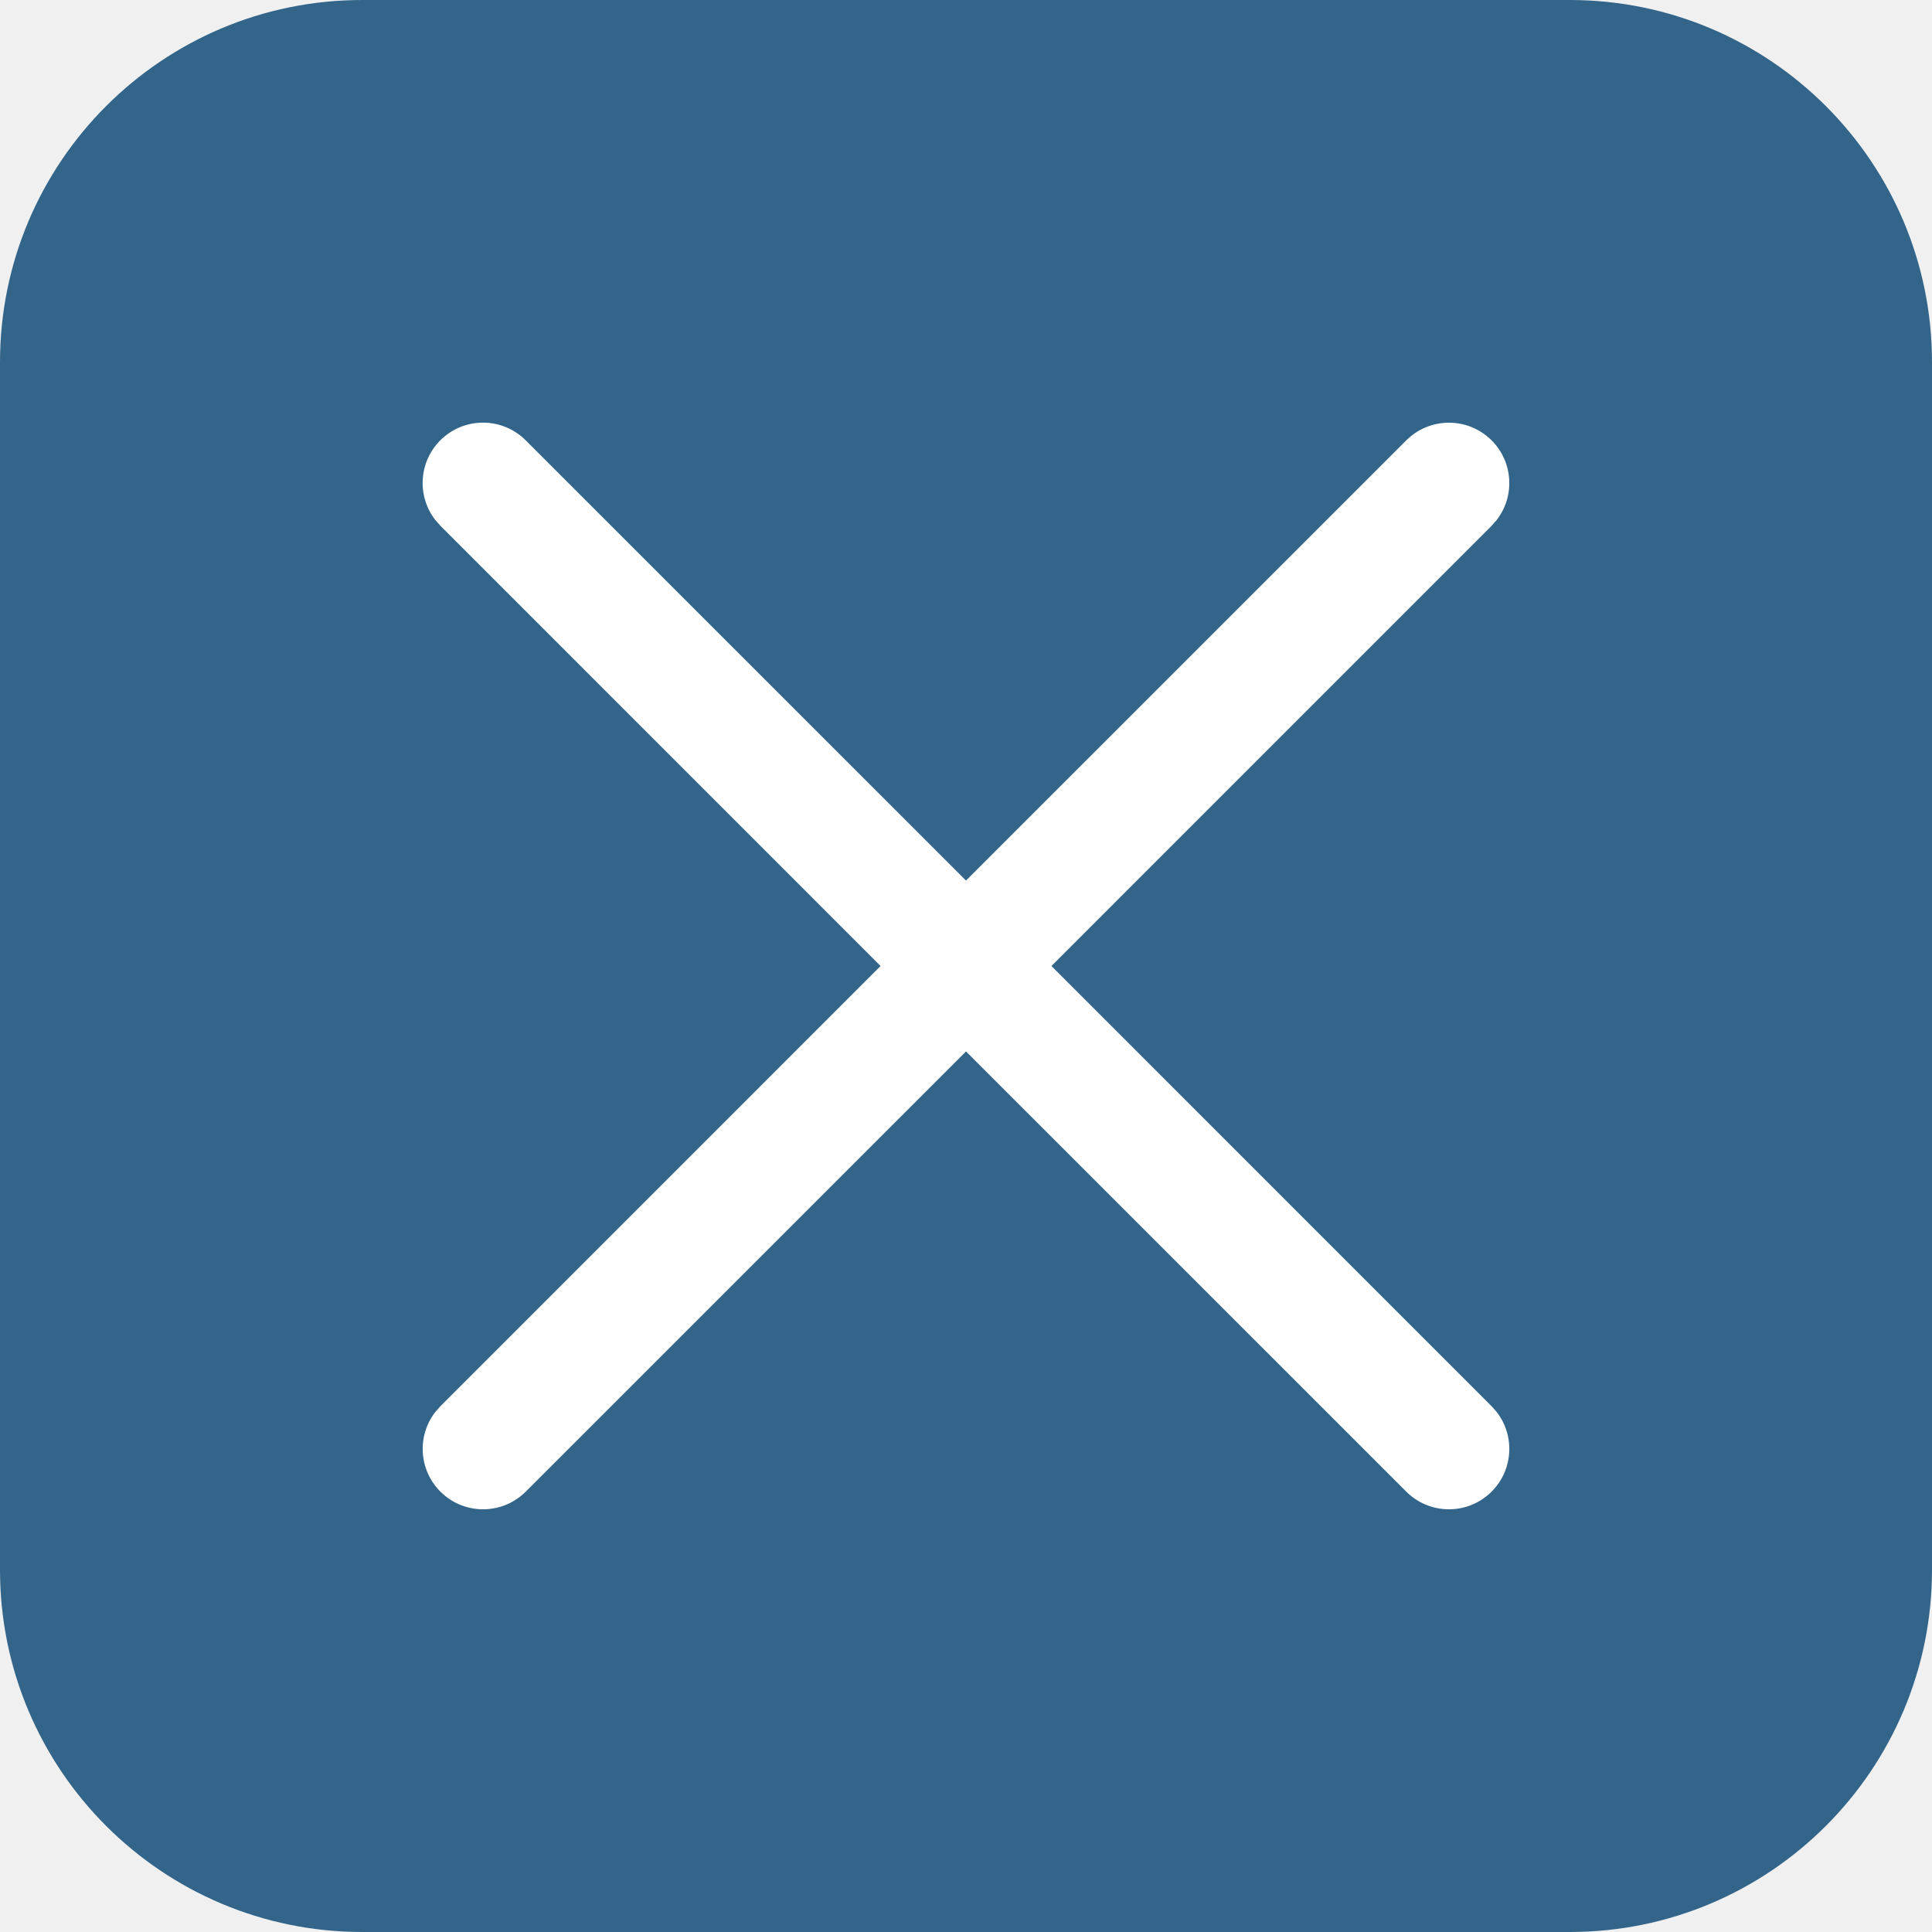
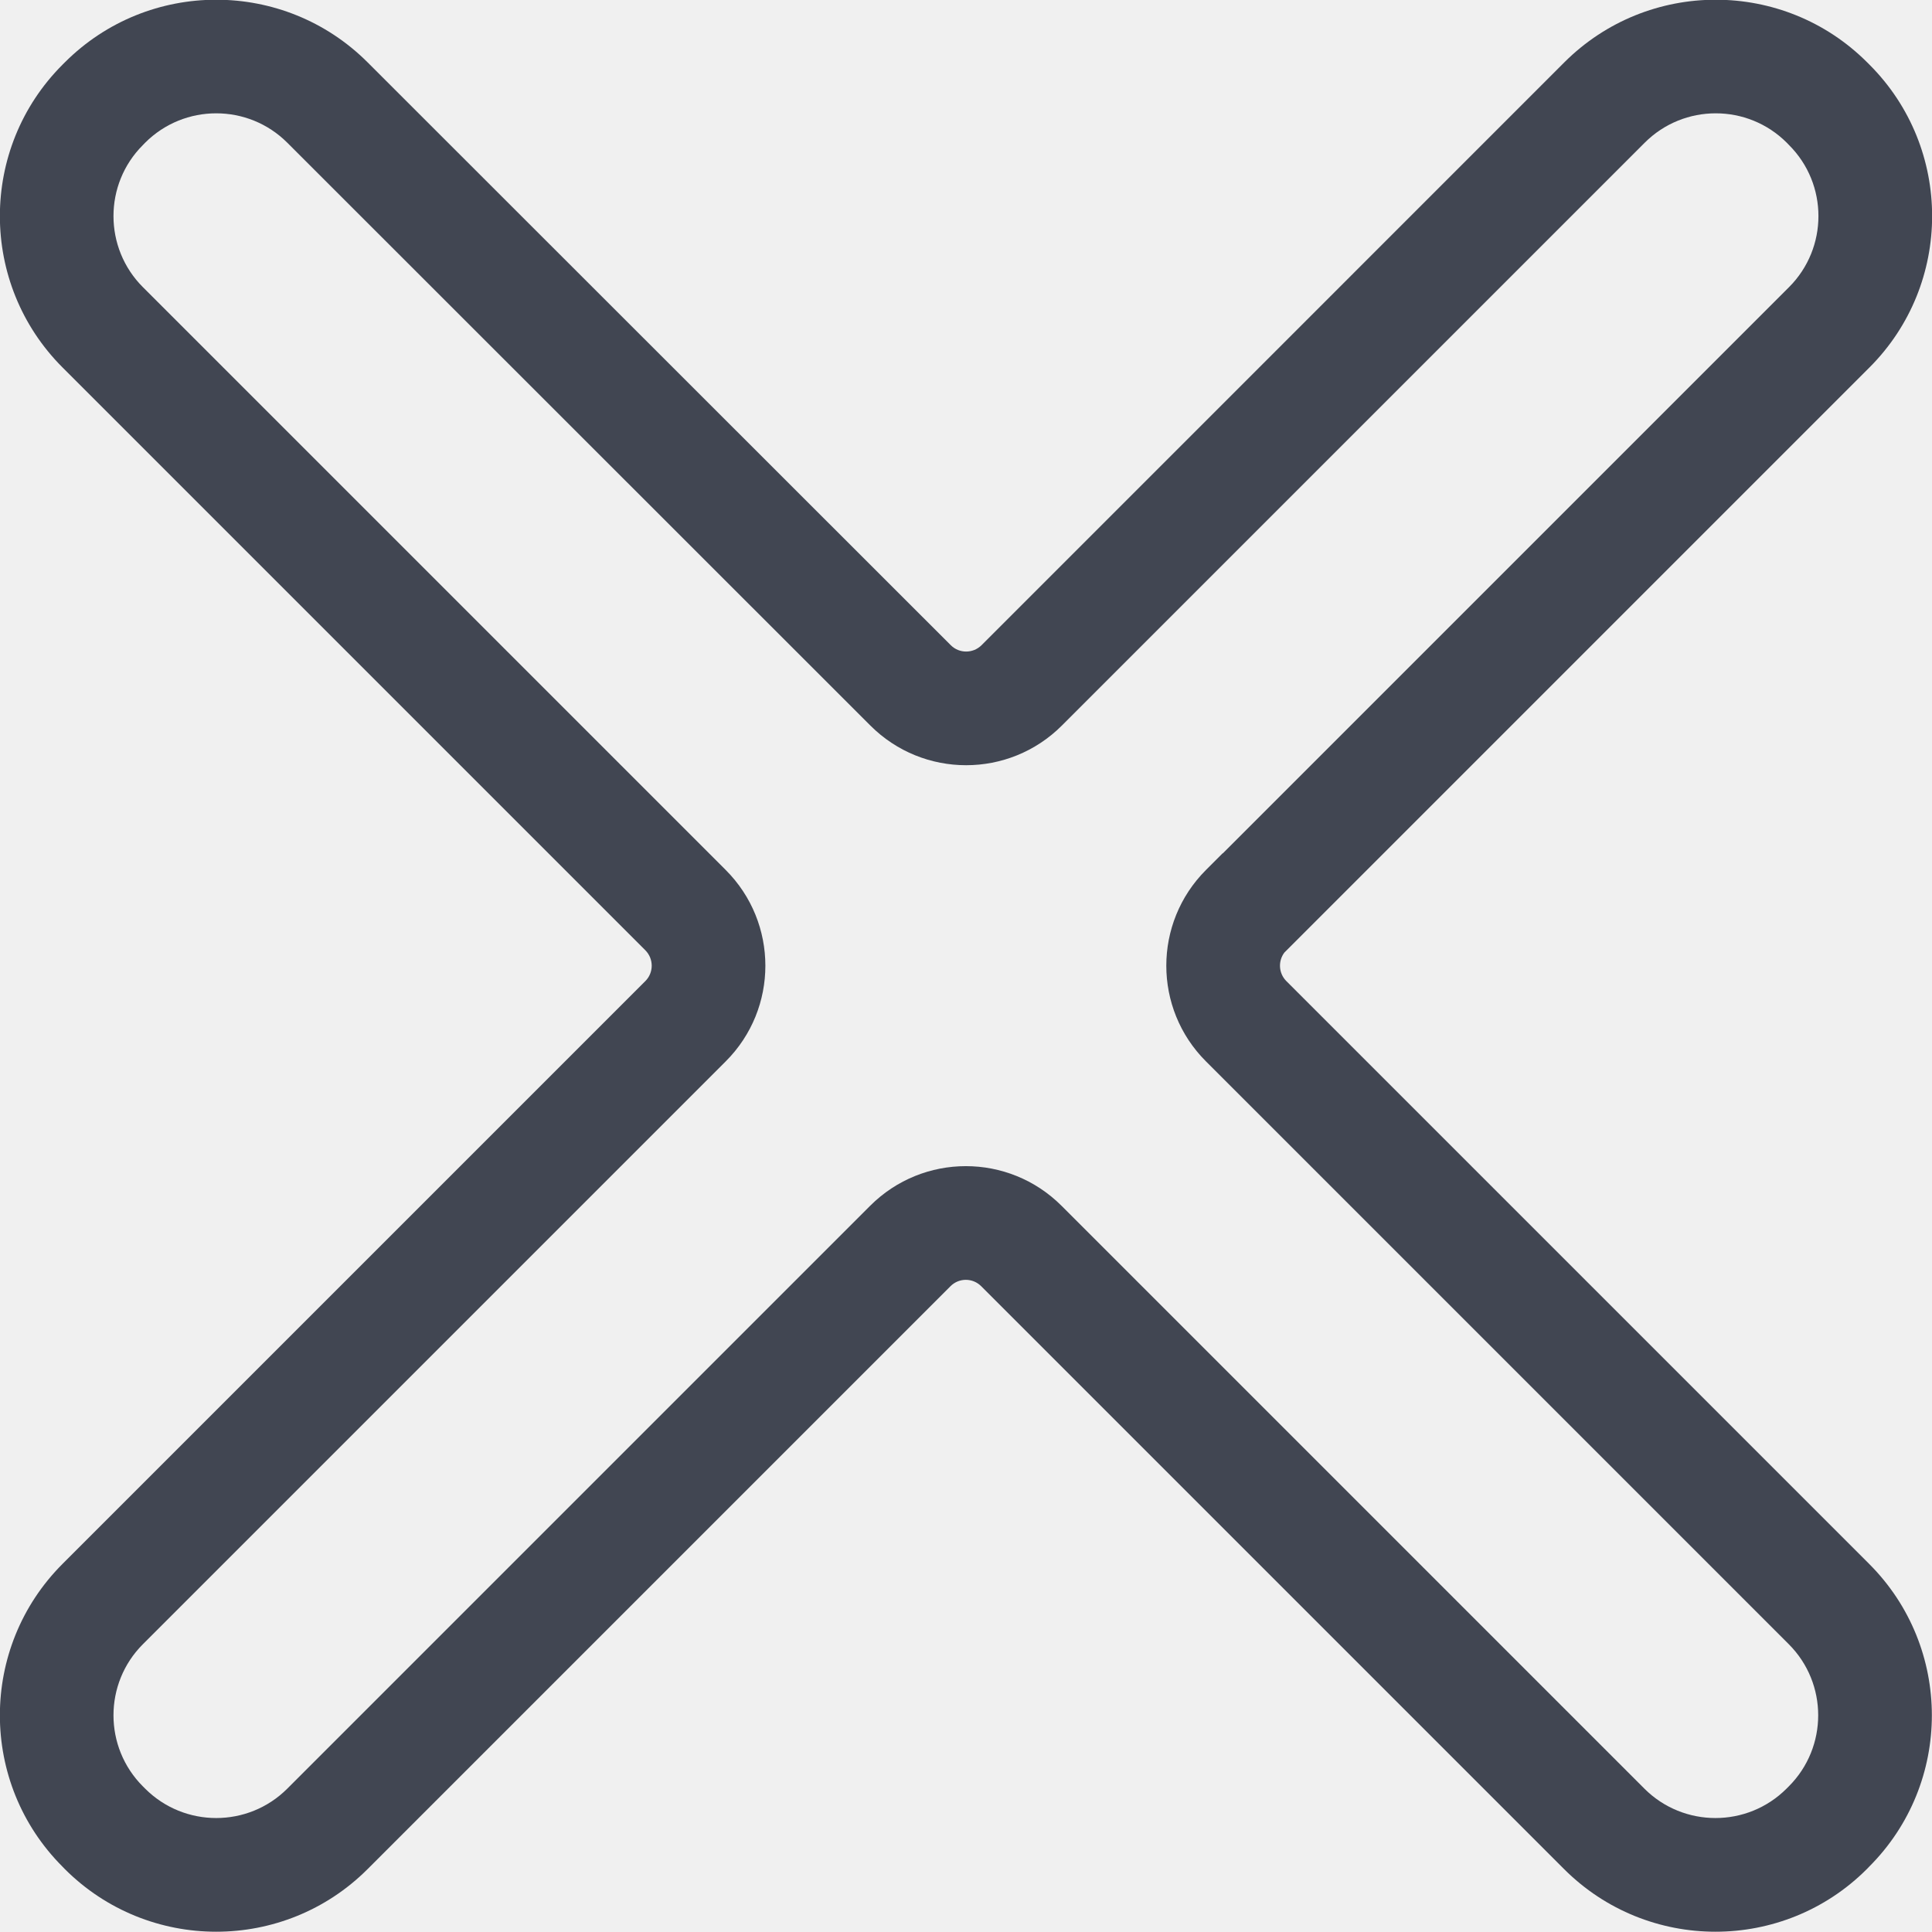
- <svg xmlns="http://www.w3.org/2000/svg" viewBox="0 0 32 32">
-   <g fill="none" fill-rule="evenodd">
-     <path fill="#33658A" d="M26 0a6 6 0 0 1 6 6v20a6 6 0 0 1-6 6H6a6 6 0 0 1-6-6V6a6 6 0 0 1 6-6h20z" />
-     <path fill="#FFF" fill-rule="nonzero" d="M7.293 7.293a1 1 0 0 1 1.414 0L16 14.585l7.293-7.292a1 1 0 0 1 1.497 1.32l-.083.094L17.415 16l7.292 7.293.083.094a1 1 0 0 1-1.497 1.32L16 17.415l-7.293 7.292a1 1 0 0 1-1.497-1.32l.083-.094L14.585 16 7.293 8.707l-.083-.094a1 1 0 0 1 .083-1.32z" />
+ <svg xmlns="http://www.w3.org/2000/svg" width="24" height="24" viewBox="0 0 24 24" fill="none">
+   <g clip-path="url(#clip0_771_37745)">
+     <path fill-rule="evenodd" clip-rule="evenodd" d="M4.567 0.775L11.811 8.015C11.916 8.12 12.087 8.12 12.193 8.015L19.432 0.775C20.471 -0.263 22.157 -0.263 23.195 0.775L23.223 0.803C24.261 1.841 24.261 3.527 23.223 4.565L15.955 11.833C15.875 11.939 15.883 12.09 15.979 12.187L23.219 19.427C24.258 20.465 24.258 22.151 23.219 23.189L23.191 23.218C22.153 24.256 20.467 24.256 19.429 23.218L12.189 15.978C12.083 15.872 11.913 15.872 11.807 15.978L4.567 23.218C3.529 24.256 1.843 24.256 0.805 23.218L0.777 23.189C-0.261 22.151 -0.261 20.465 0.777 19.427L8.017 12.187C8.122 12.082 8.122 11.911 8.017 11.805L0.777 4.565C-0.261 3.527 -0.261 1.841 0.777 0.803L0.805 0.775C1.843 -0.263 3.529 -0.263 4.567 0.775ZM3.569 1.773C3.082 1.286 2.29 1.286 1.803 1.773L1.775 1.802C1.288 2.288 1.288 3.08 1.775 3.567L9.015 10.807C9.672 11.464 9.672 12.529 9.015 13.185L1.775 20.425C1.288 20.912 1.288 21.704 1.775 22.191L1.803 22.219C2.29 22.706 3.082 22.706 3.569 22.219L10.809 14.979C11.466 14.322 12.53 14.322 13.187 14.979L20.427 22.219C20.914 22.706 21.706 22.706 22.193 22.219L22.221 22.191C22.708 21.704 22.708 20.912 22.221 20.425L14.981 13.185C14.324 12.529 14.324 11.464 14.981 10.807L15.188 10.6H15.191L22.224 3.567C22.711 3.08 22.711 2.288 22.224 1.802L22.196 1.773C21.709 1.286 20.918 1.286 20.431 1.773L13.191 9.013C12.534 9.67 11.469 9.67 10.812 9.013L3.569 1.773Z" fill="#414652" />
  </g>
+   <defs>
+     <clipPath id="clip0_771_37745">
+       <rect width="24" height="24" fill="white" />
+     </clipPath>
+   </defs>
</svg>
